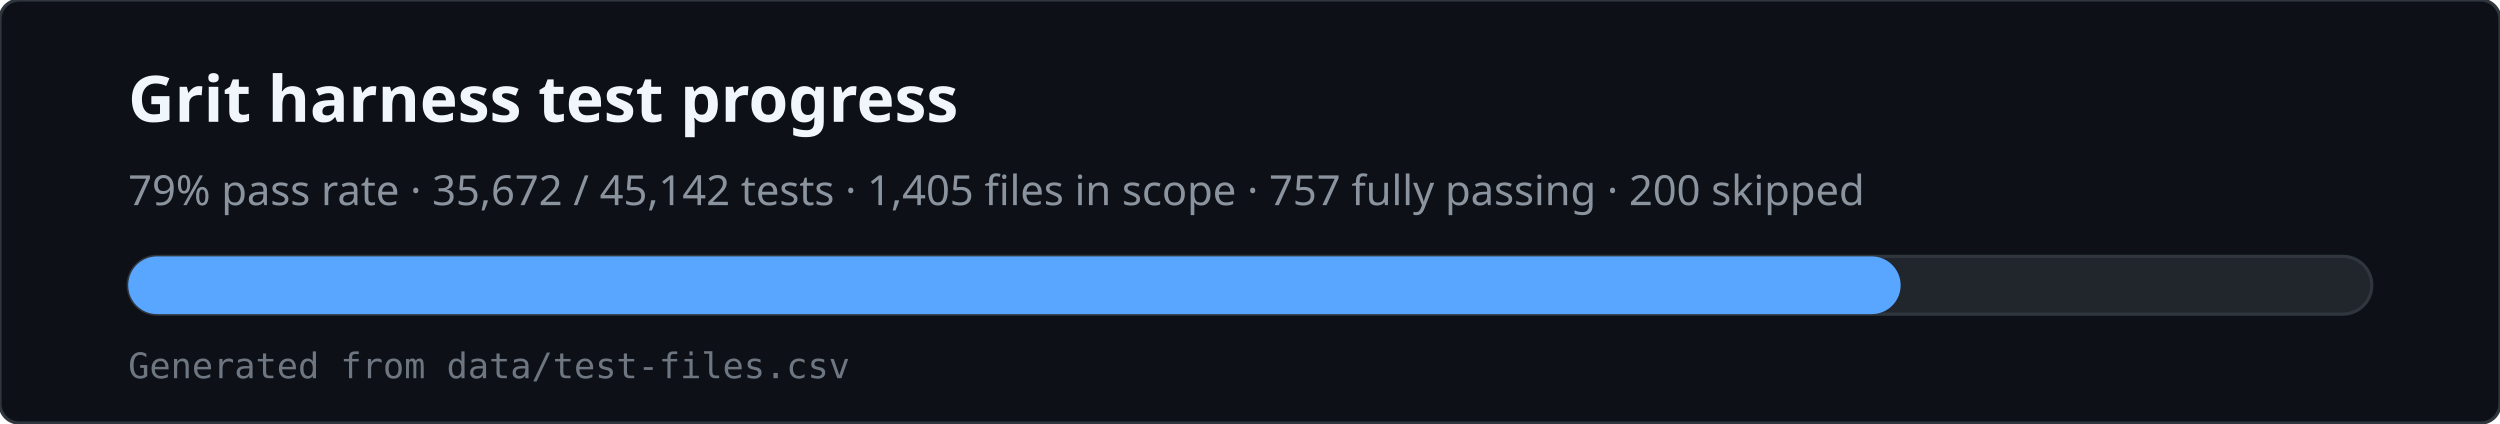
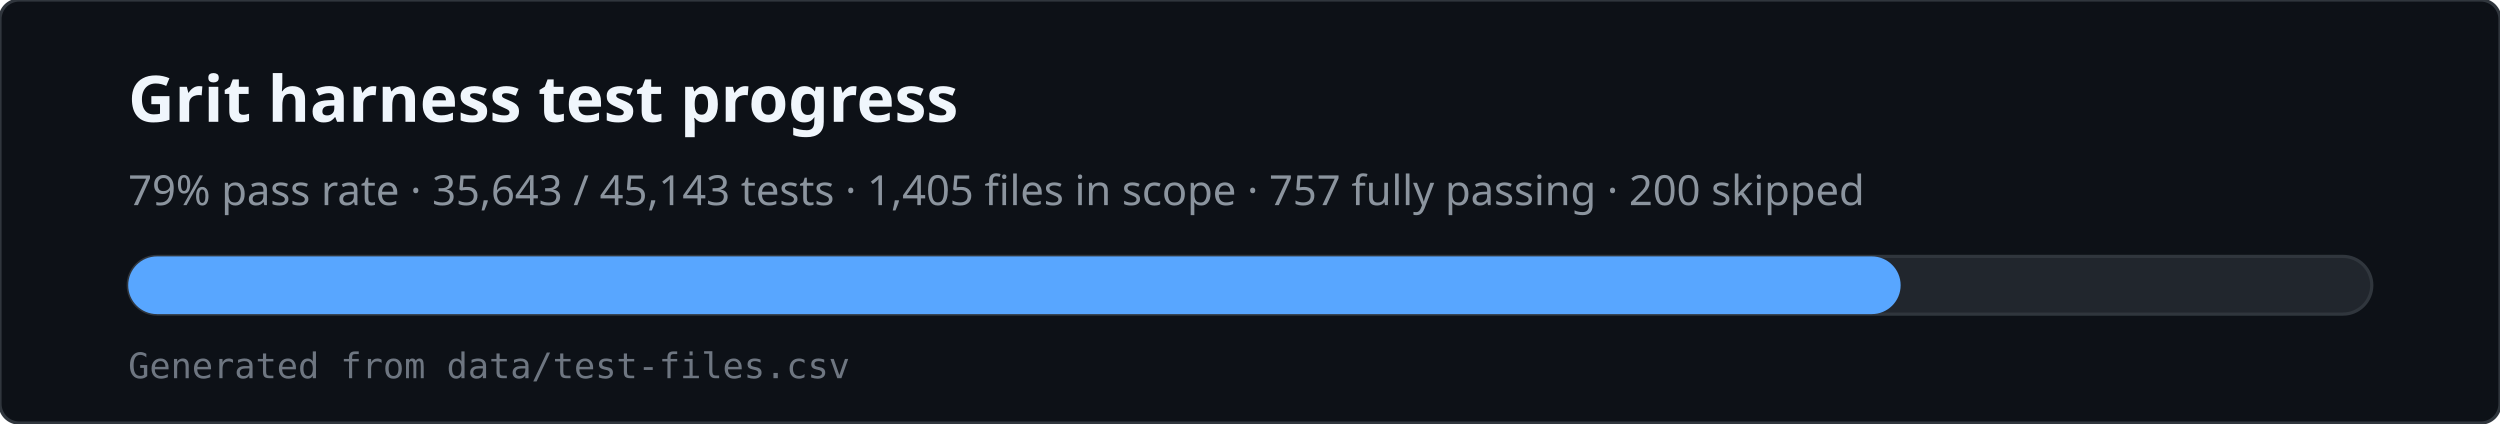
<svg xmlns="http://www.w3.org/2000/svg" viewBox="0 0 780 132" width="780" height="132" role="img" aria-labelledby="svg-title svg-desc">
  <rect x="0" y="0" width="780" height="132" rx="6" fill="#0d1117" stroke="#30363d" />
  <text x="40" y="38" fill="#f0f6fc" font-family="ui-sans-serif,system-ui,sans-serif" font-size="20" font-weight="600">Grit harness test progress</text>
-   <text x="40" y="64" fill="#8b949e" font-family="ui-sans-serif,system-ui,sans-serif" font-size="13">79% pass rate · 35,672 / 45,142 tests · 1,405 files in scope · 757 fully passing · 200 skipped</text>
+   <text x="40" y="64" fill="#8b949e" font-family="ui-sans-serif,system-ui,sans-serif" font-size="13">79% pass rate · 35,643 / 45,143 tests · 1,405 files in scope · 757 fully passing · 200 skipped</text>
  <rect x="40" y="80" width="700" height="18" rx="9" fill="#21262d" stroke="#30363d" />
  <rect x="40" y="80" width="553" height="18" rx="9" fill="#58a6ff" />
  <text x="40" y="118" fill="#6e7681" font-family="ui-monospace,monospace" font-size="11">Generated from data/test-files.csv</text>
</svg>
